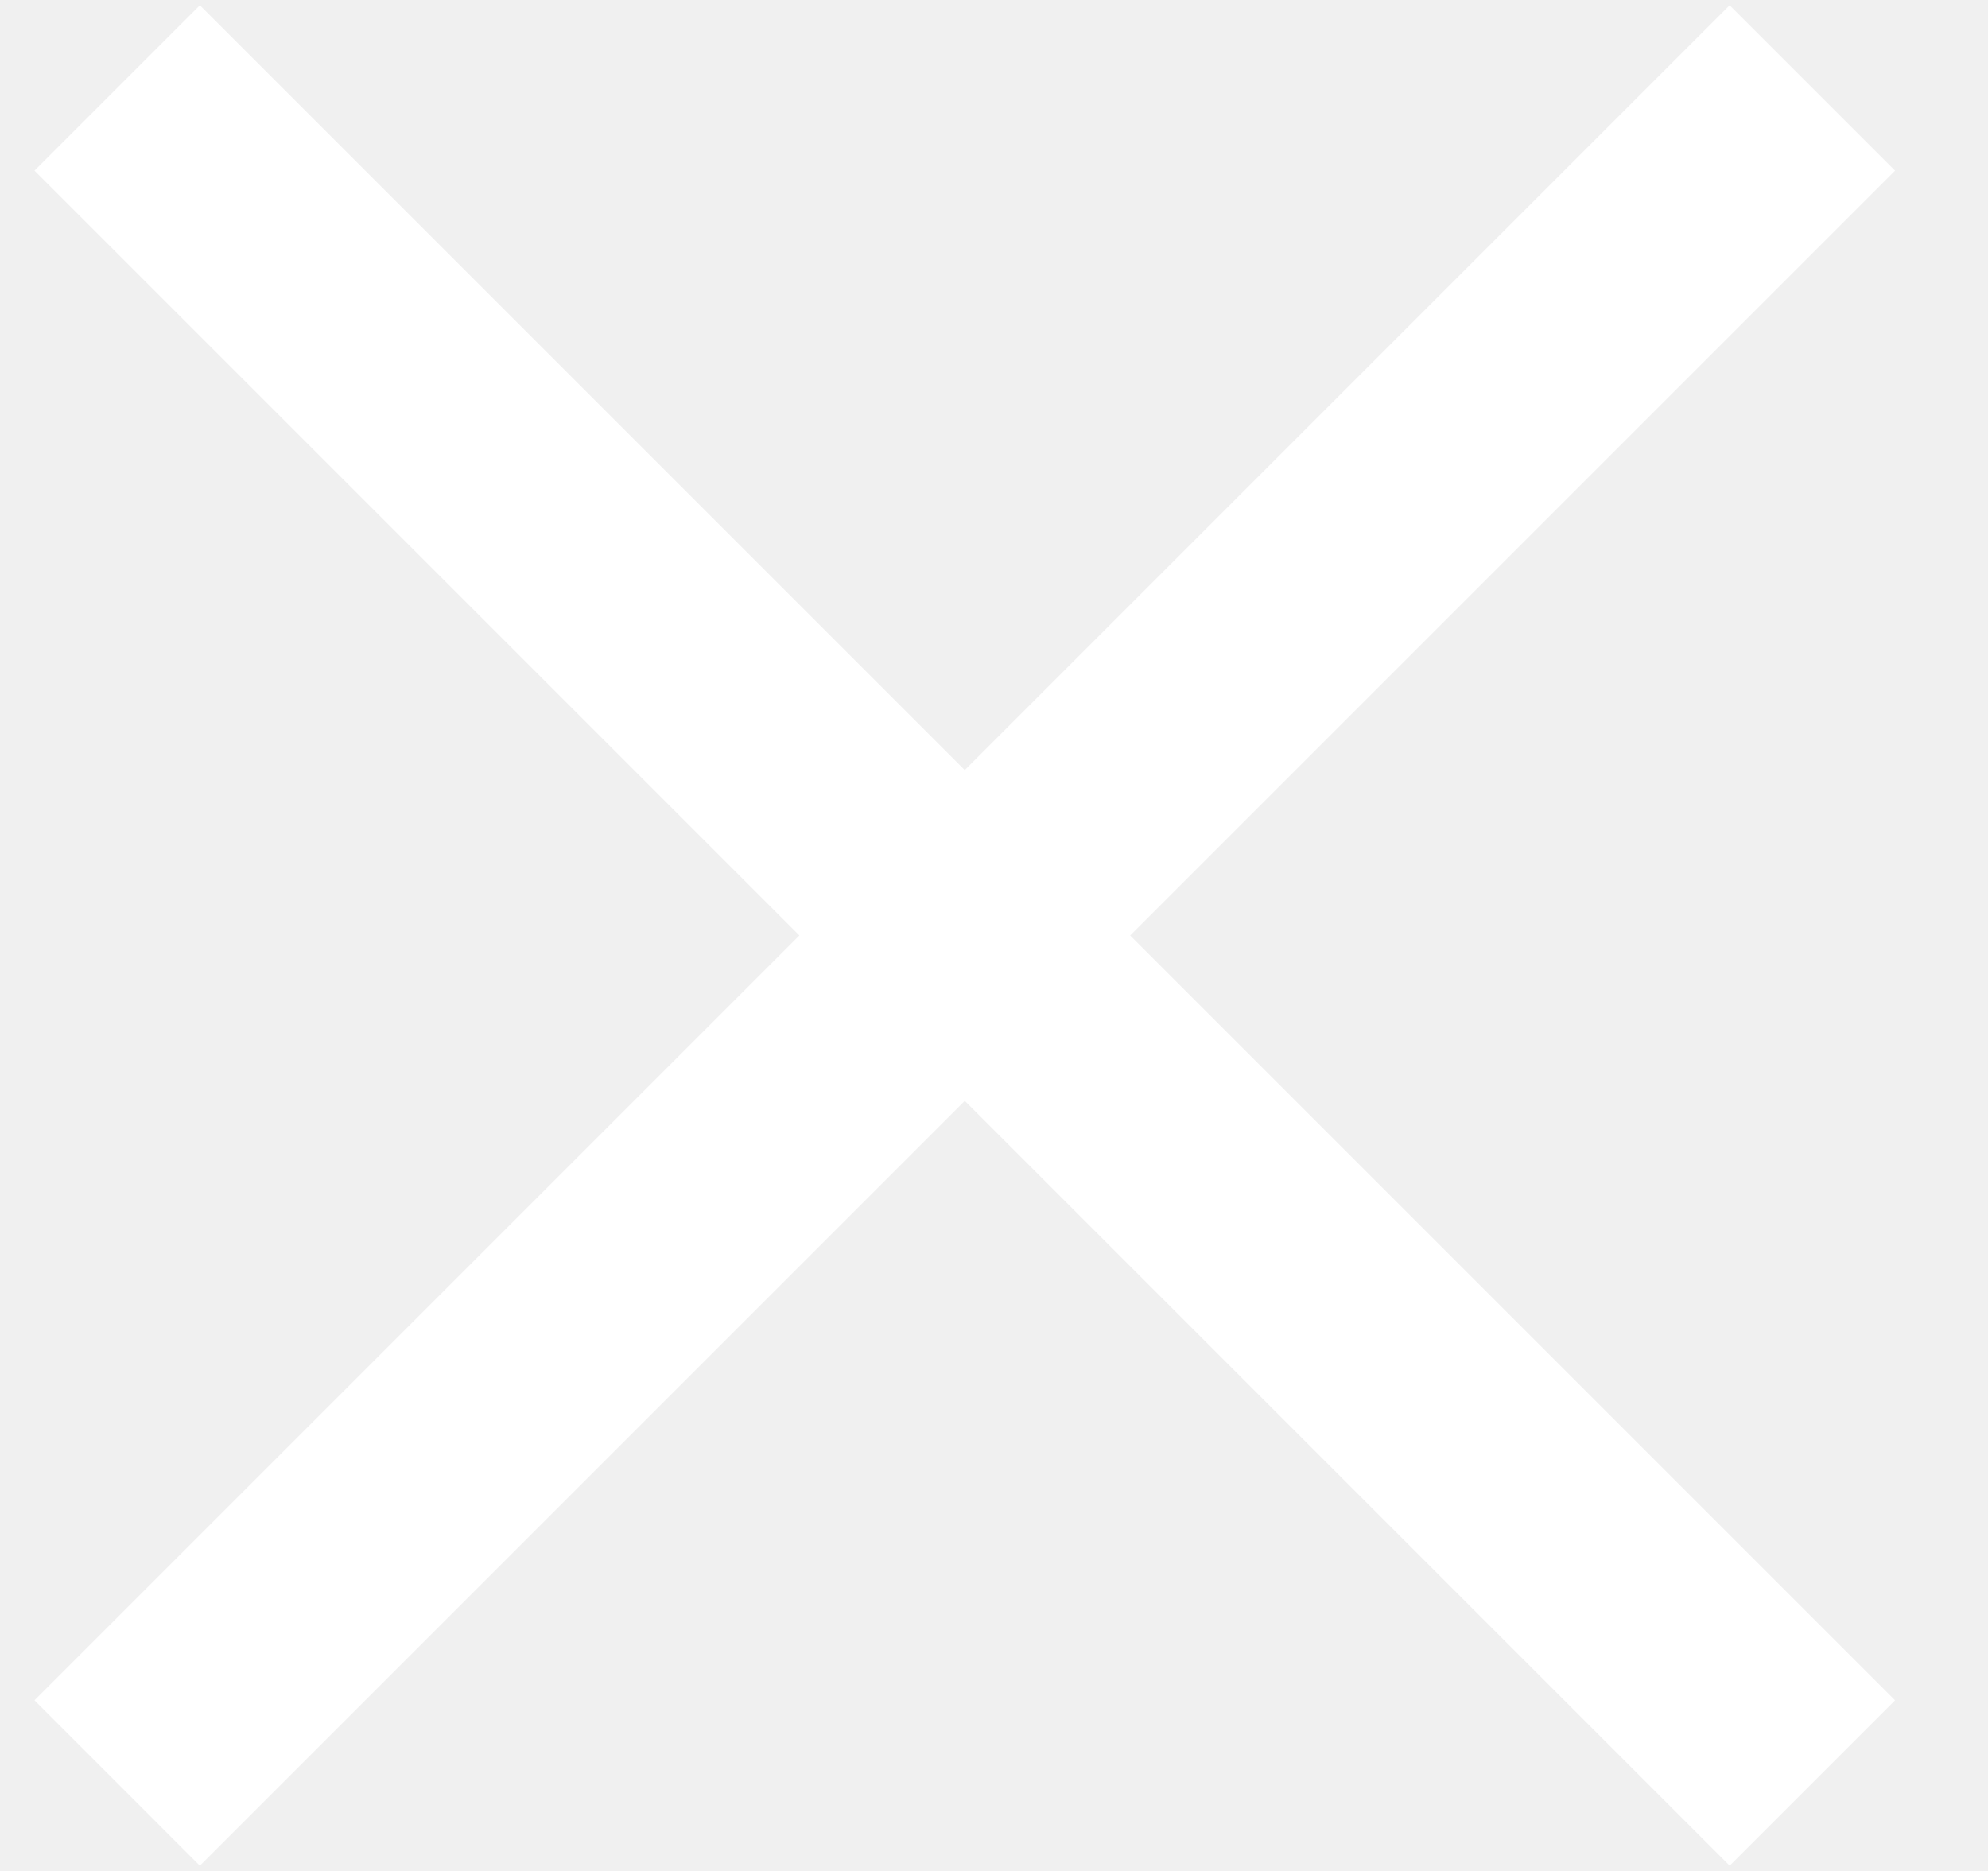
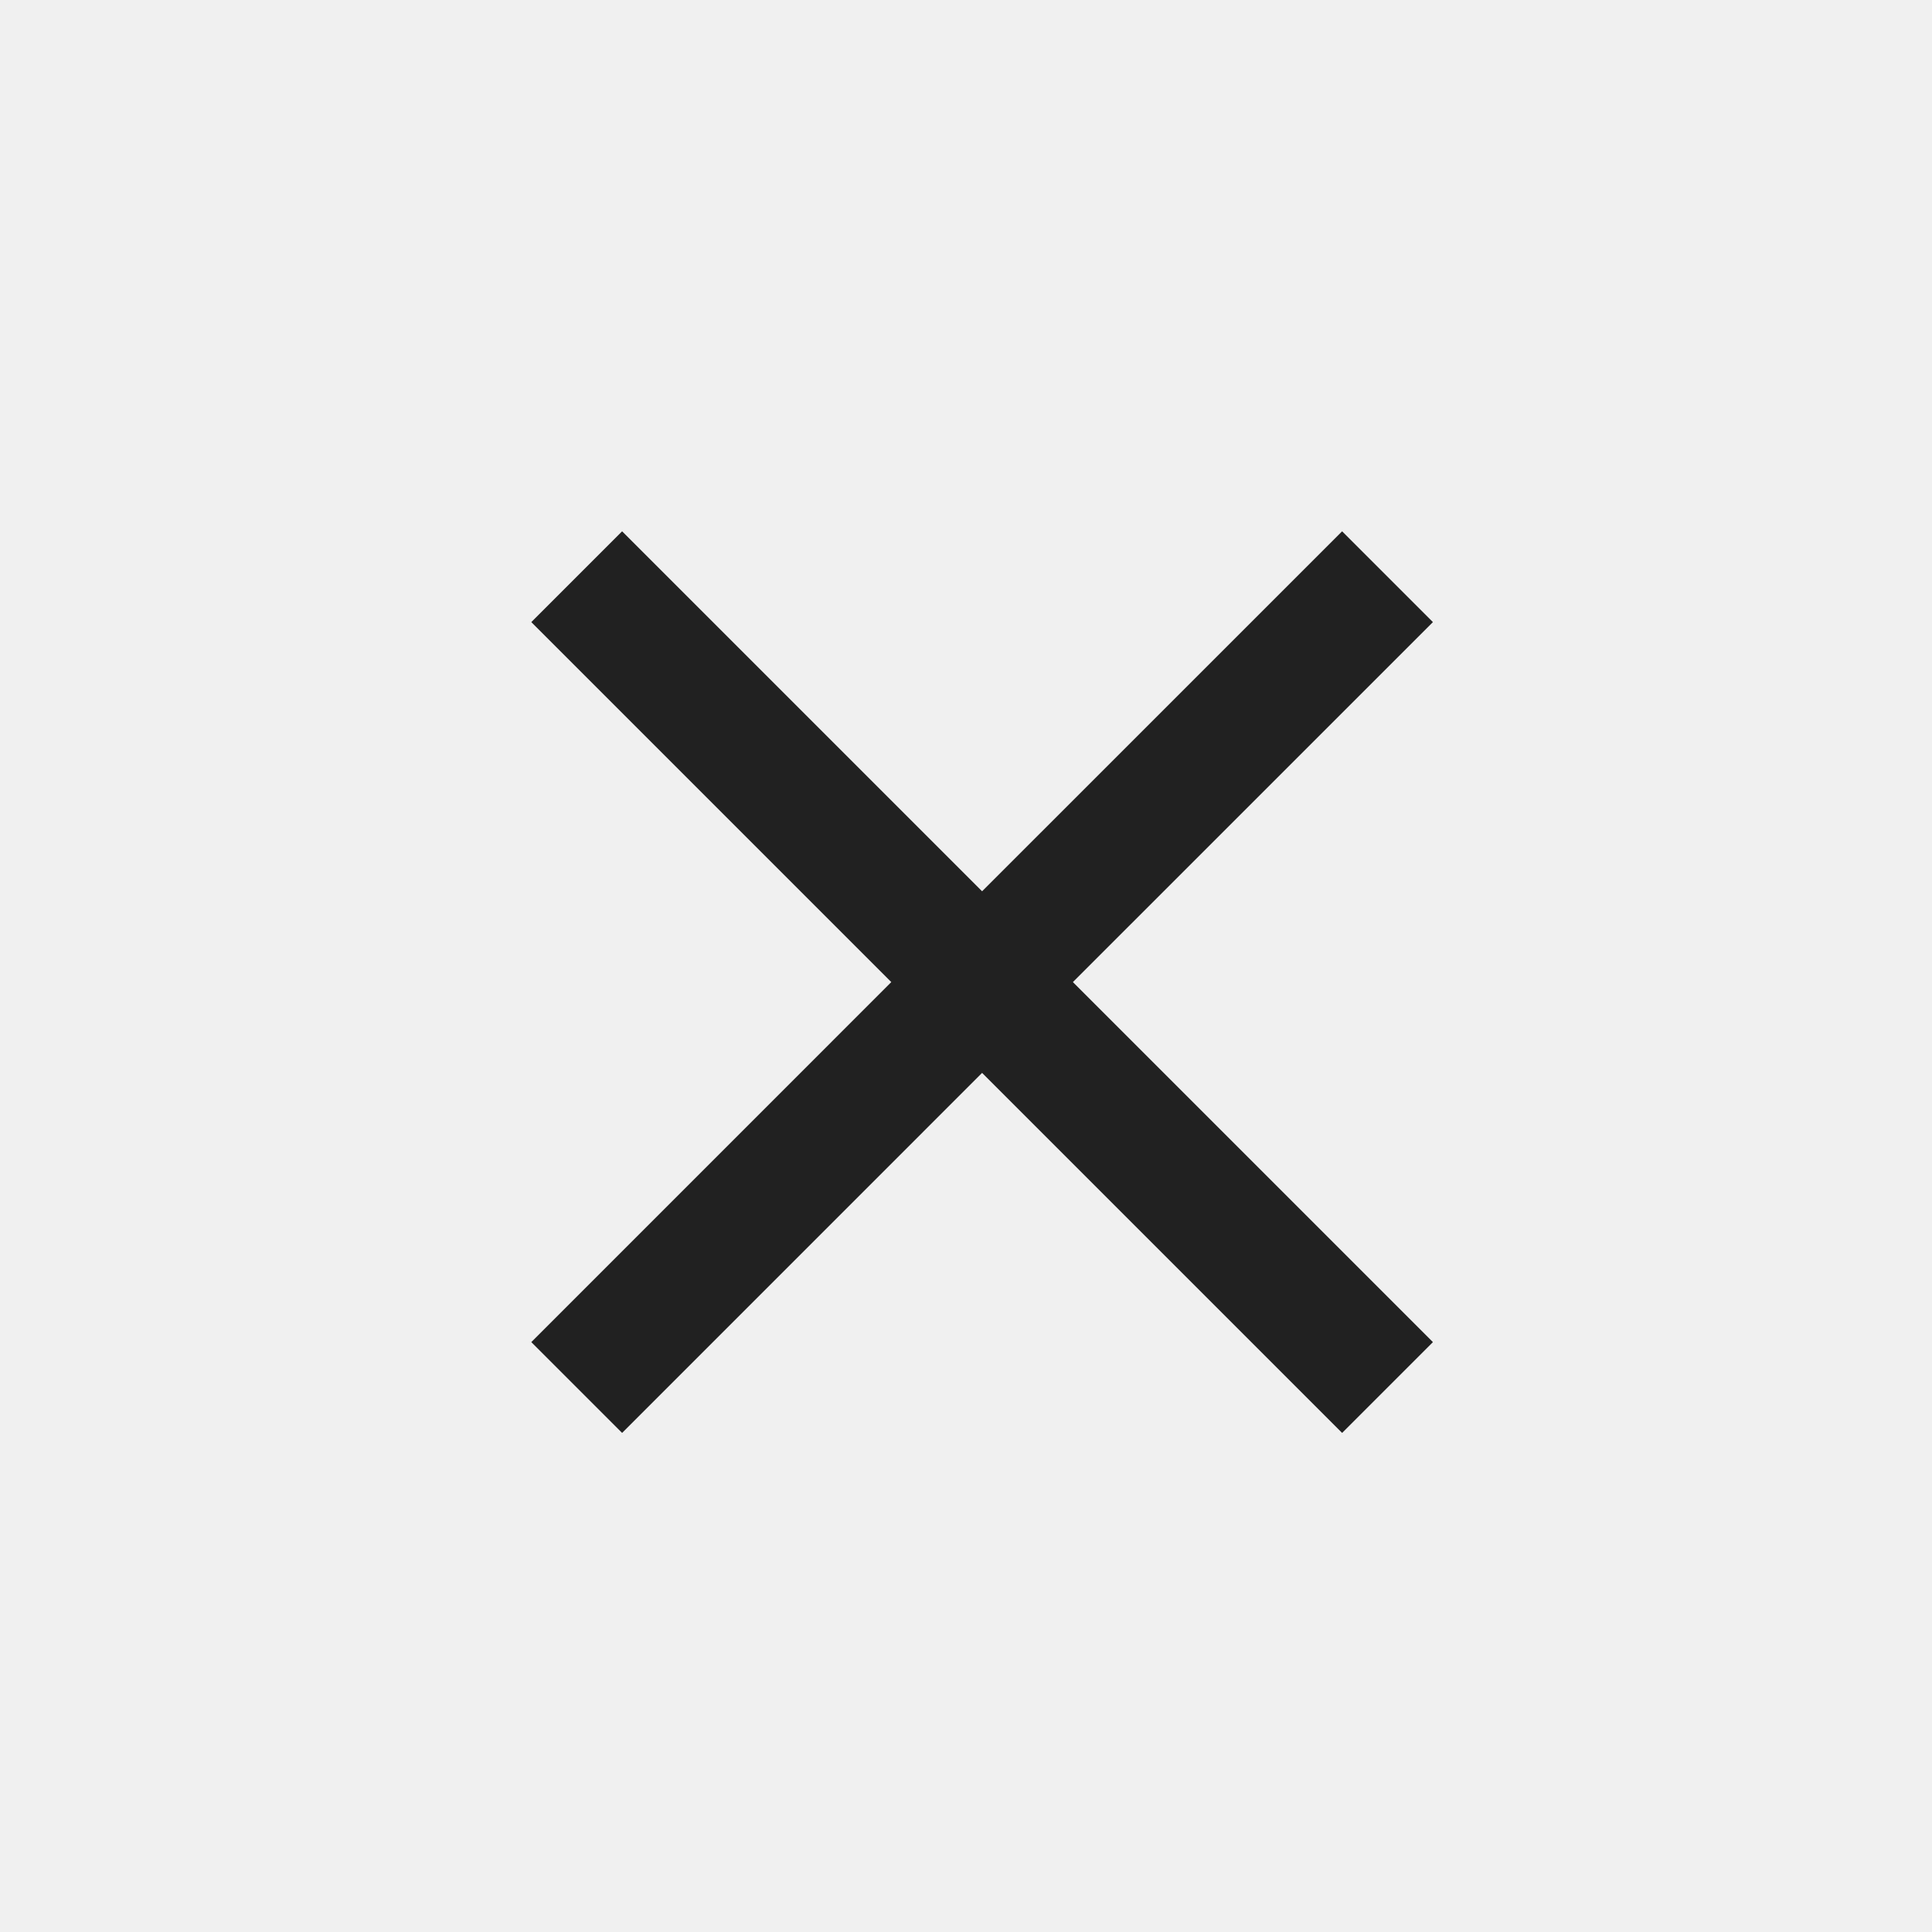
- <svg width="17" height="16" fill="none">
-   <path d="M1.002 15.248L15.498.752M15.498 15.248L1.002.752" stroke="#fff" stroke-width="2" />
+ <svg xmlns="http://www.w3.org/2000/svg" width="40" height="40" fill="none">
+   <path d="M29.667 12.88L27.787 11l-7.454 7.453L12.88 11 11 12.88l7.453 7.453L11 27.787l1.88 1.88 7.453-7.454 7.454 7.454 1.88-1.88-7.454-7.454 7.454-7.453z" fill="#212121" />
</svg>
